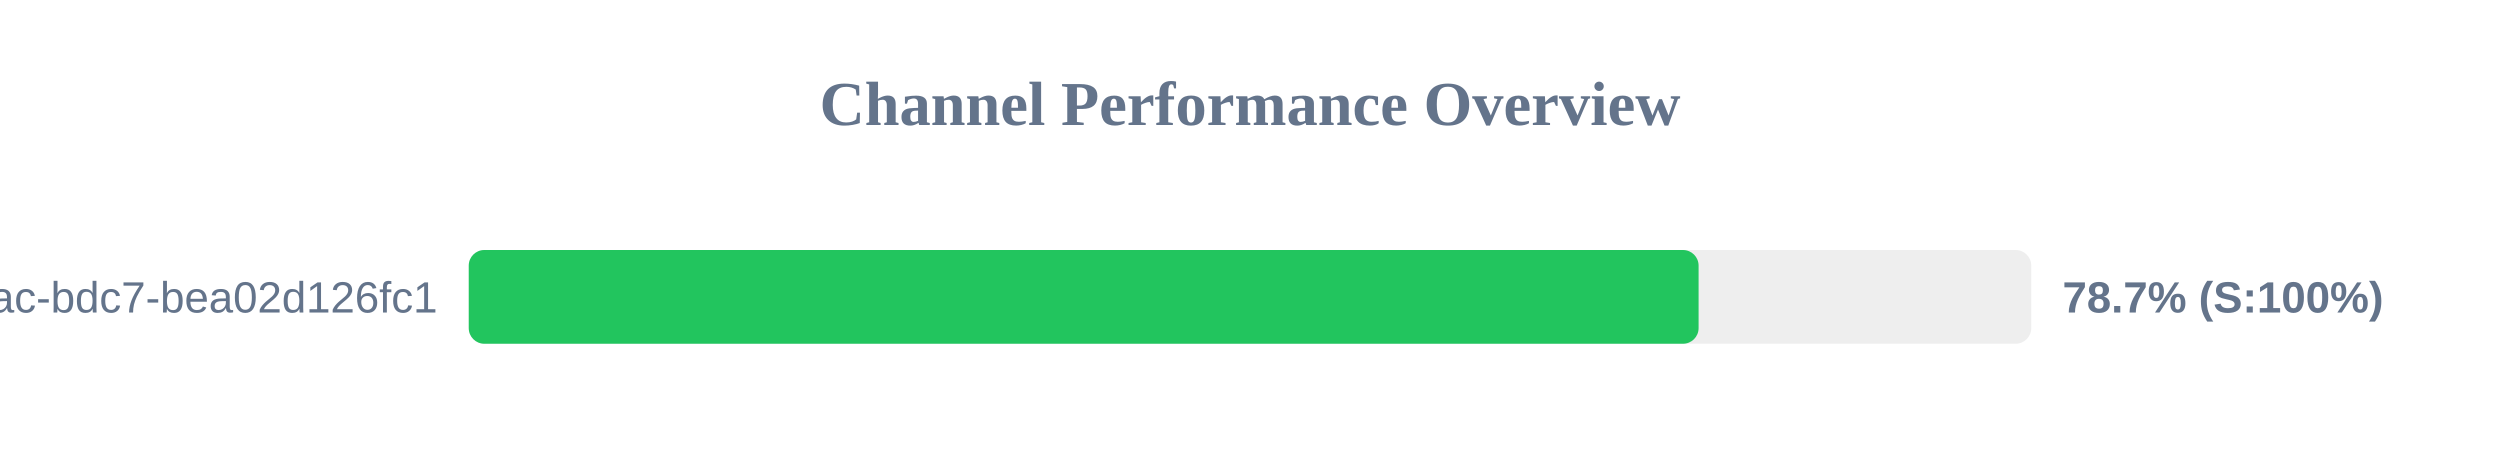
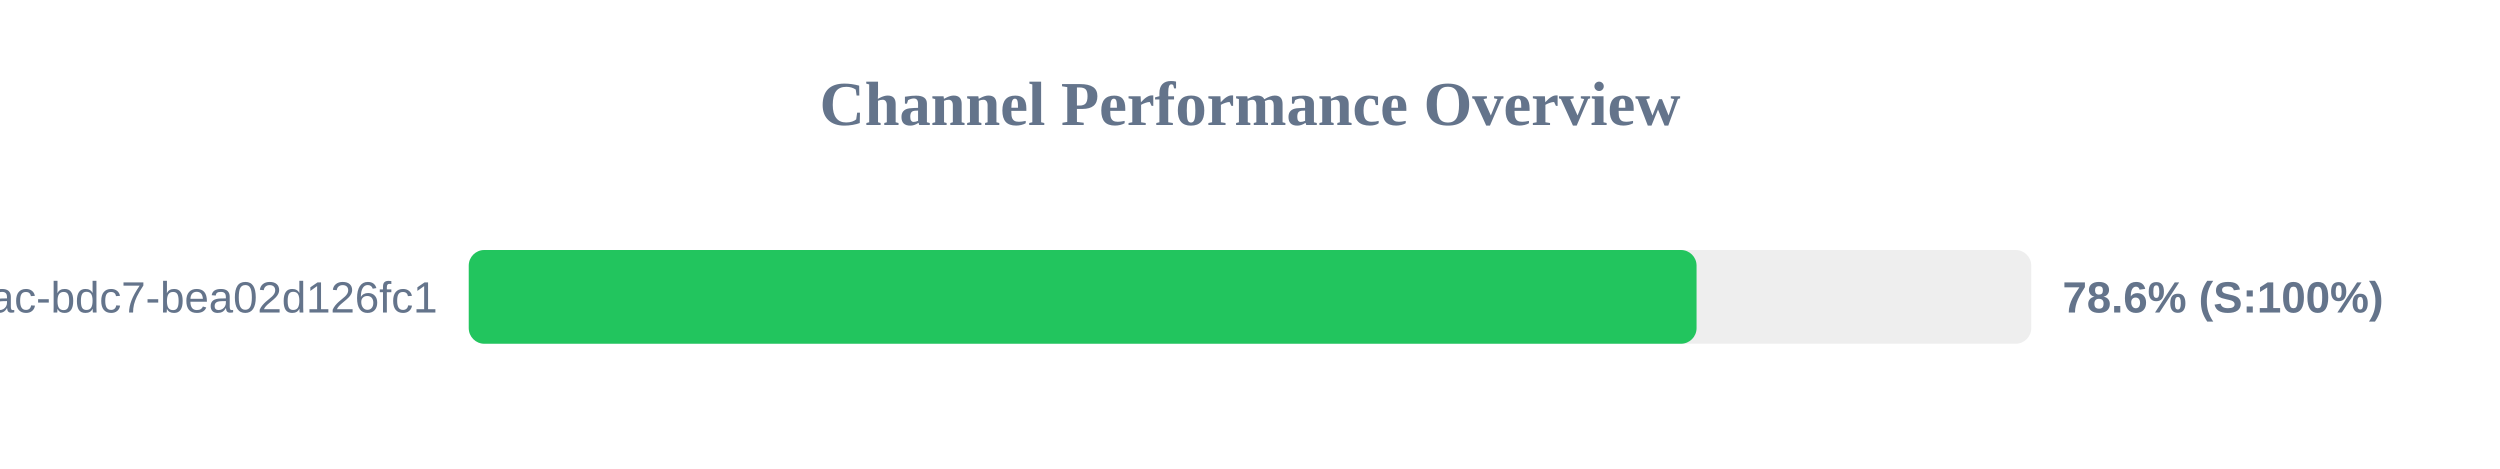
<svg xmlns="http://www.w3.org/2000/svg" width="800" height="150" version="1.1">
  <style>
        .row { font: 14px Arial; fill: #64748b; }
        .score { font: bold 14px Arial; fill: #64748b; }
    </style>
  <text x="400" y="40" text-anchor="middle" font-size="20px" font-weight="bold" fill="#64748b">Channel Performance Overview</text>
  <rect x="150" y="80" width="500" height="30" fill="#eee" rx="5" />
-   <rect x="150" y="80" width="393.55" height="30" fill="#22c55e" rx="5" />
+   <rect x="150" y="80" width="392.9" height="30" fill="#22c55e" rx="5" />
  <text x="140" y="100" text-anchor="end" class="row">?uuid=e31ad3e6-e341-42ac-bdc7-bea02d126fc1</text>
-   <text x="660" y="100" text-anchor="start" class="score">78.7% (S:100%)</text>
+   <text x="660" y="100" text-anchor="start" class="score">78.6% (S:100%)</text>
</svg>
